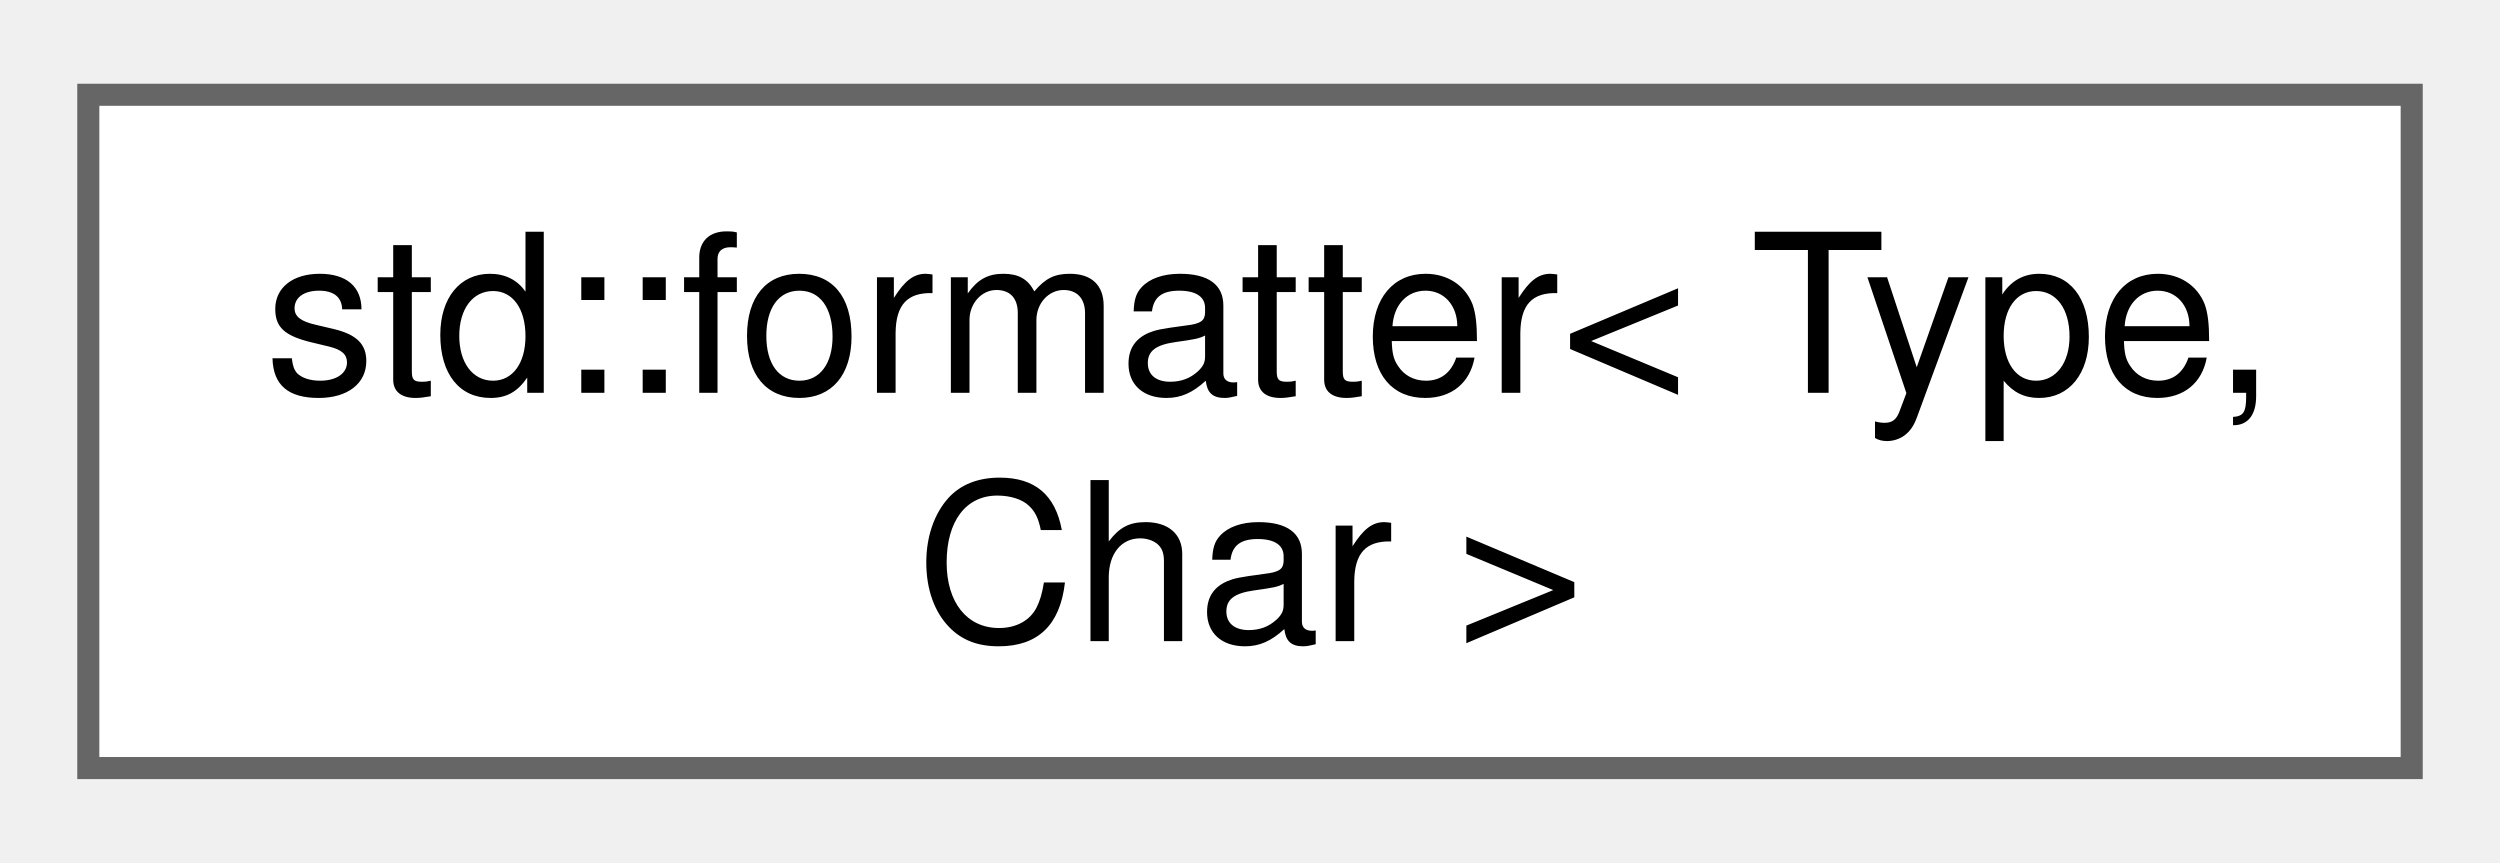
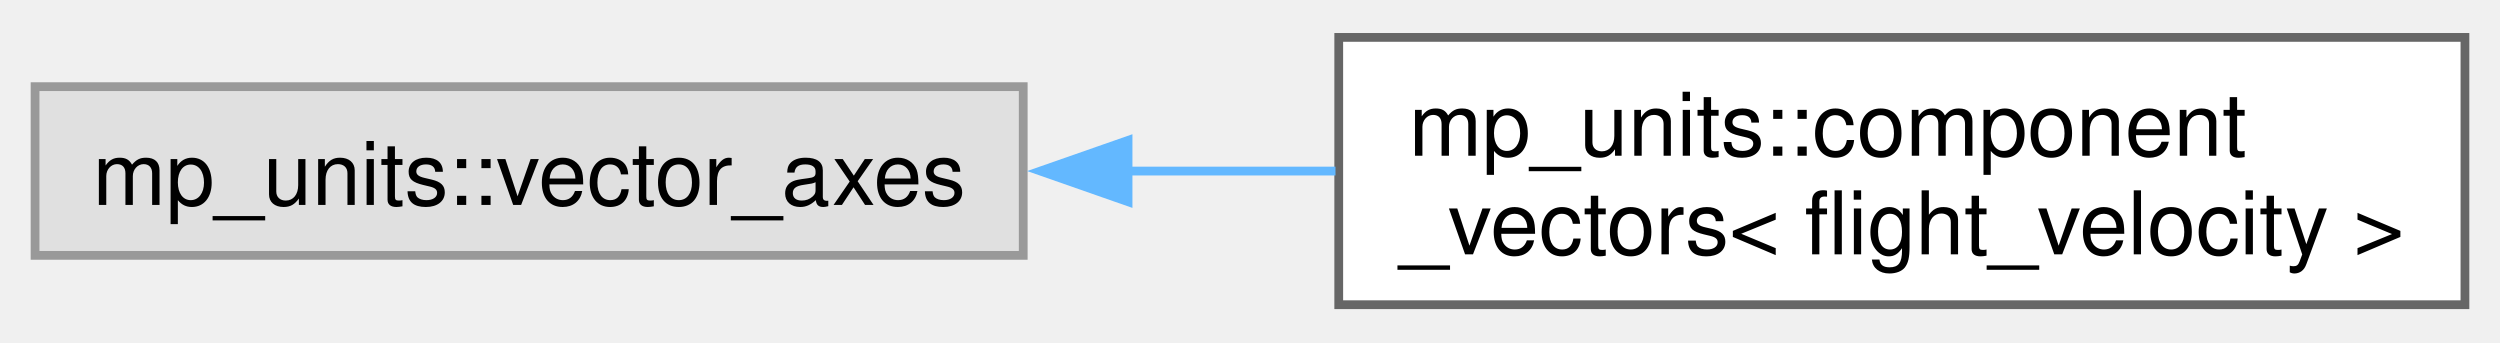
- <svg xmlns="http://www.w3.org/2000/svg" xmlns:xlink="http://www.w3.org/1999/xlink" width="113pt" height="39pt" viewBox="0.00 0.00 113.25 38.50">
+ <svg xmlns="http://www.w3.org/2000/svg" xmlns:xlink="http://www.w3.org/1999/xlink" width="285pt" height="39pt" viewBox="0.00 0.00 285.25 38.50">
  <g id="graph0" class="graph" transform="scale(1 1) rotate(0) translate(4 34.5)">
    <g id="Node000000" class="node">
      <g id="a_Node000000">
-         <a xlink:href="structstd_1_1formatter_3_01_type_00_01_char_01_4.xhtml" target="_top" xlink:title="Opt Armadillo matrices out of the standard range formatter.">
-           <polygon fill="white" stroke="#666666" points="105.25,-30.5 0,-30.5 0,0 105.25,0 105.25,-30.5" />
-           <text text-anchor="start" x="8" y="-17" font-family="Helvetica,sans-Serif" font-size="10.00">std::formatter&lt; Type,</text>
-           <text text-anchor="middle" x="52.62" y="-5.75" font-family="Helvetica,sans-Serif" font-size="10.00"> Char &gt;</text>
+         <a xlink:title=" ">
+           <polygon fill="#e0e0e0" stroke="#999999" points="112.75,-24.88 0,-24.88 0,-5.63 112.75,-5.63 112.75,-24.88" />
+           <text text-anchor="middle" x="56.38" y="-11.38" font-family="Helvetica,sans-Serif" font-size="10.00">mp_units::vector_axes</text>
+         </a>
+       </g>
+     </g>
+     <g id="Node000001" class="node">
+       <g id="a_Node000001">
+         <a xlink:href="structmp__units_1_1component__vectors_3_01flight__velocity_01_4.xhtml" target="_top" xlink:title=" ">
+           <polygon fill="white" stroke="#666666" points="277.25,-30.5 148.75,-30.5 148.75,0 277.25,0 277.25,-30.5" />
+           <text text-anchor="start" x="156.75" y="-17" font-family="Helvetica,sans-Serif" font-size="10.00">mp_units::component</text>
+           <text text-anchor="middle" x="213" y="-5.75" font-family="Helvetica,sans-Serif" font-size="10.00">_vectors&lt; flight_velocity &gt;</text>
+         </a>
+       </g>
+     </g>
+     <g id="edge8_Node000000_Node000001" class="edge">
+       <g id="a_edge8_Node000000_Node000001">
+         <a xlink:title=" ">
+           <path fill="none" stroke="#63b8ff" d="M124.62,-15.25C132.51,-15.25 140.54,-15.25 148.38,-15.25" />
+           <polygon fill="#63b8ff" stroke="#63b8ff" points="124.71,-11.75 114.71,-15.25 124.71,-18.75 124.71,-11.75" />
        </a>
      </g>
    </g>
  </g>
</svg>
